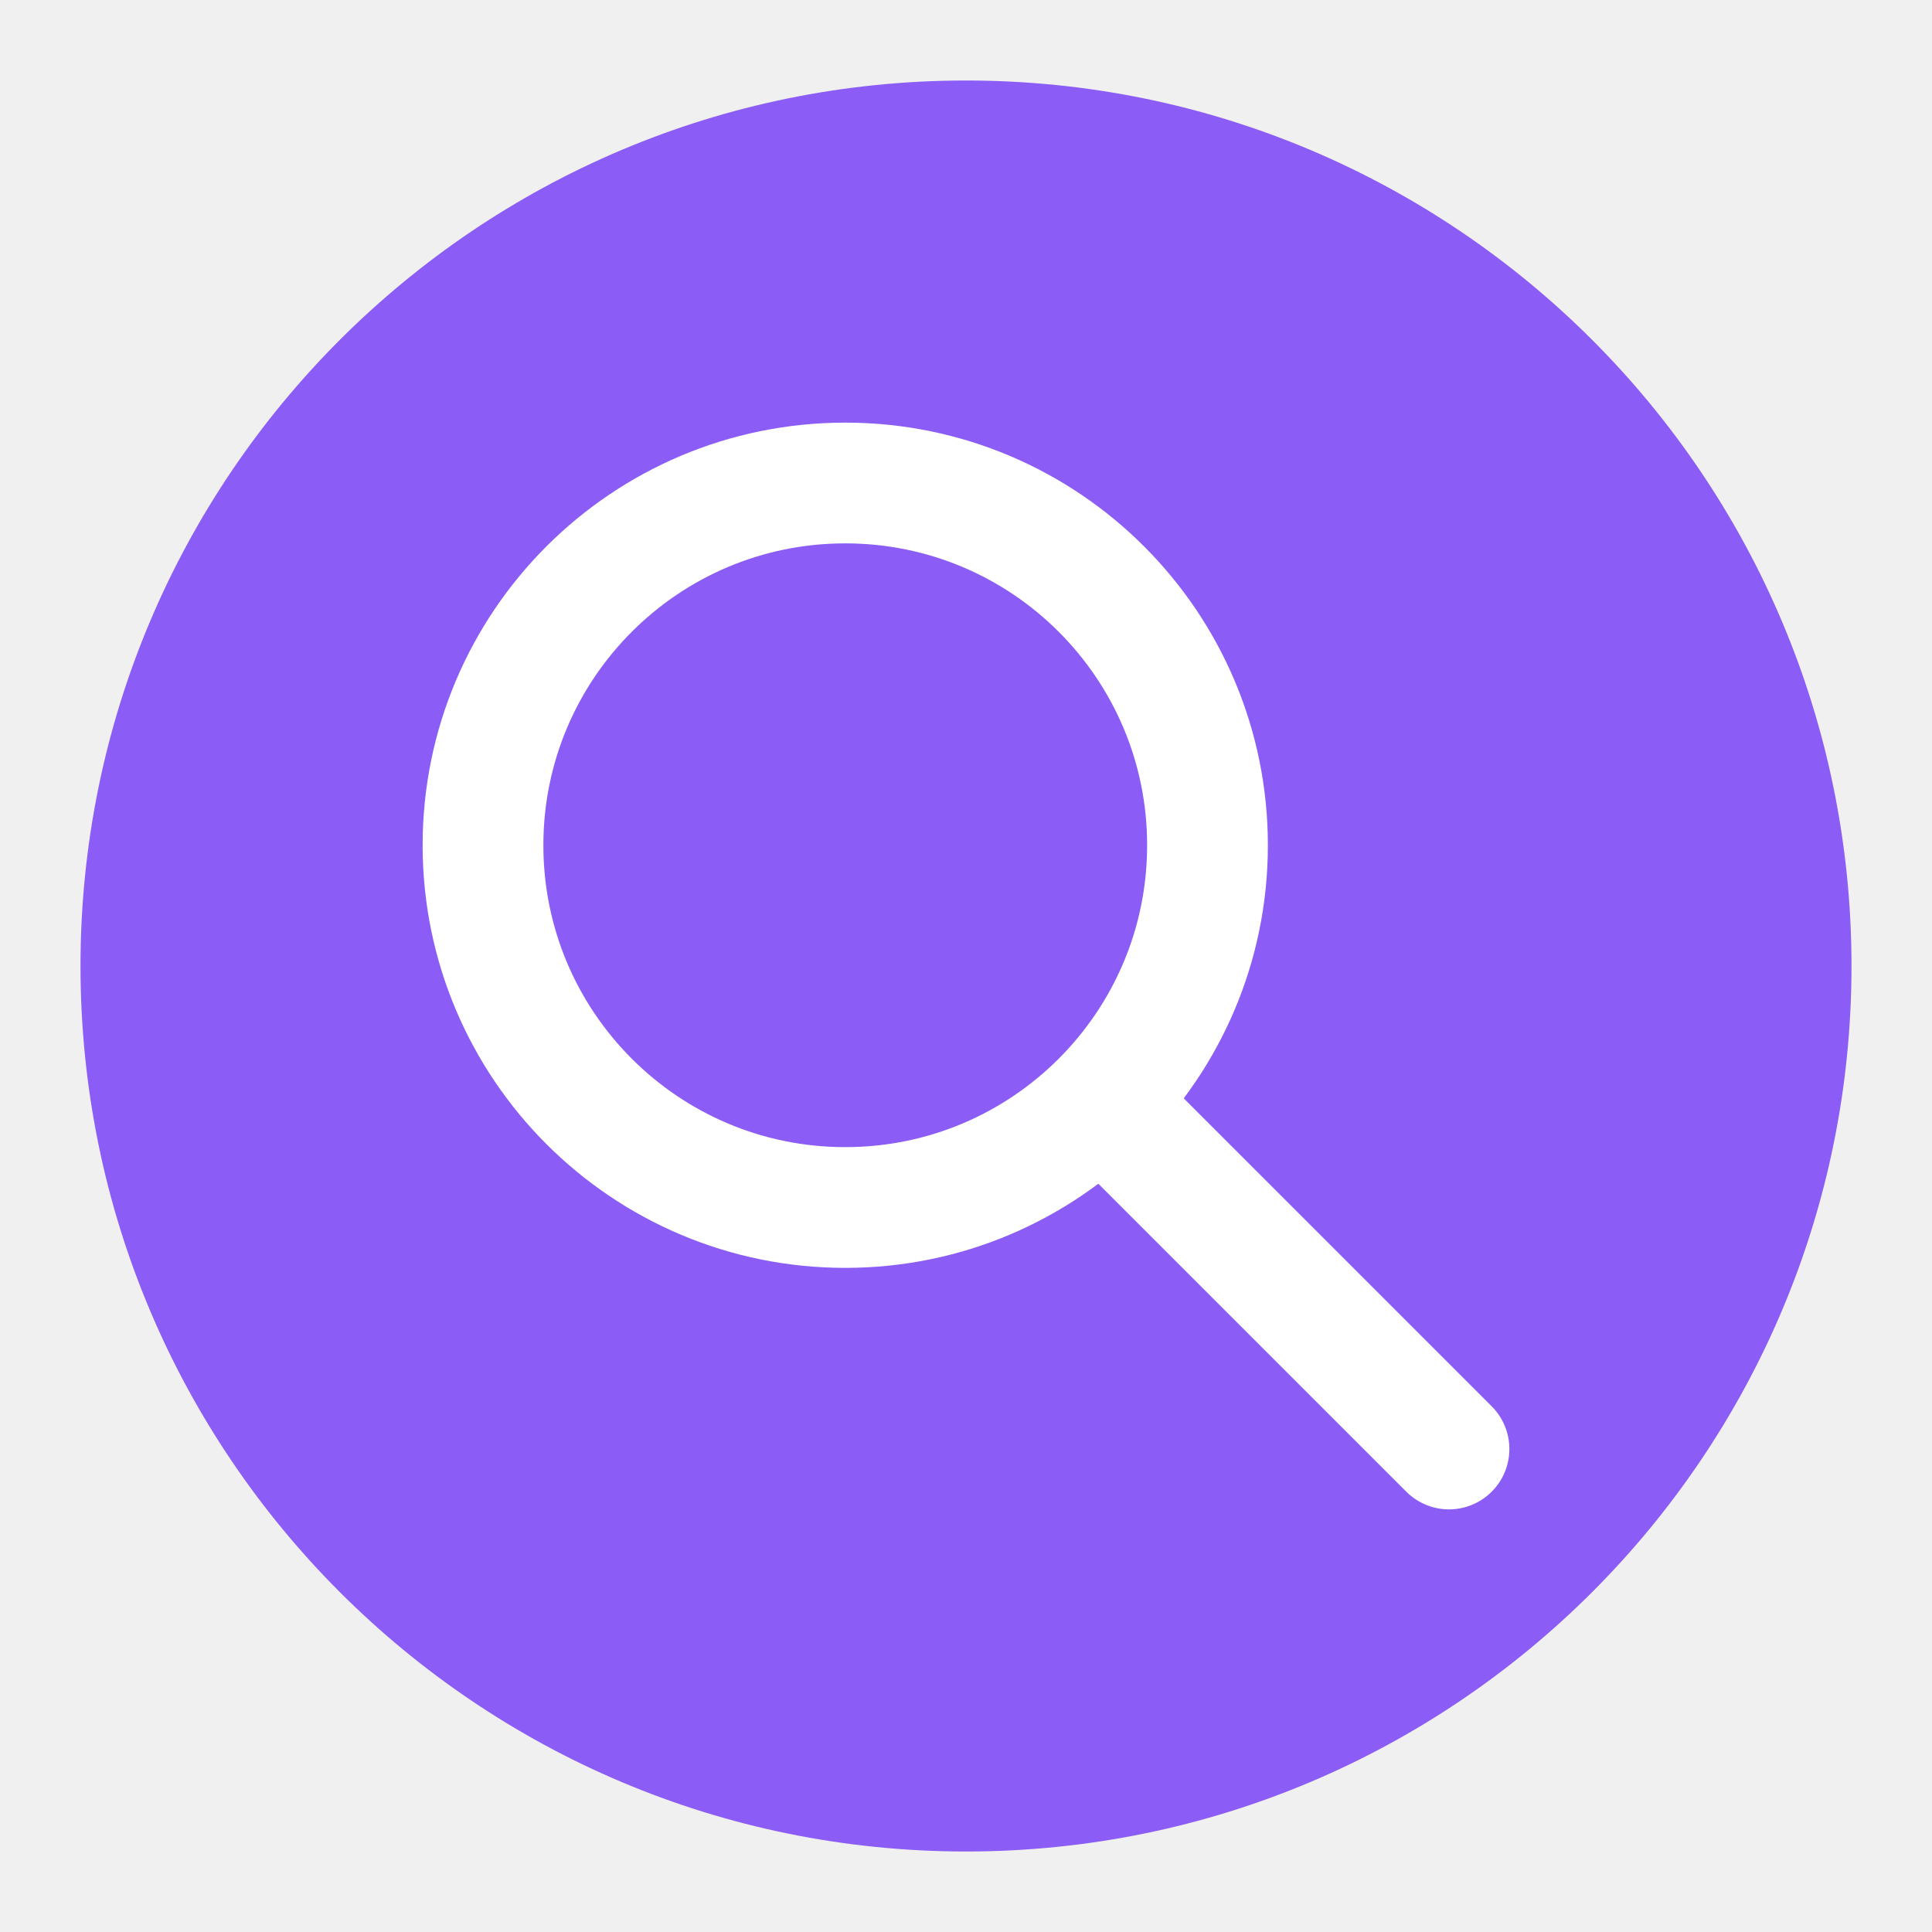
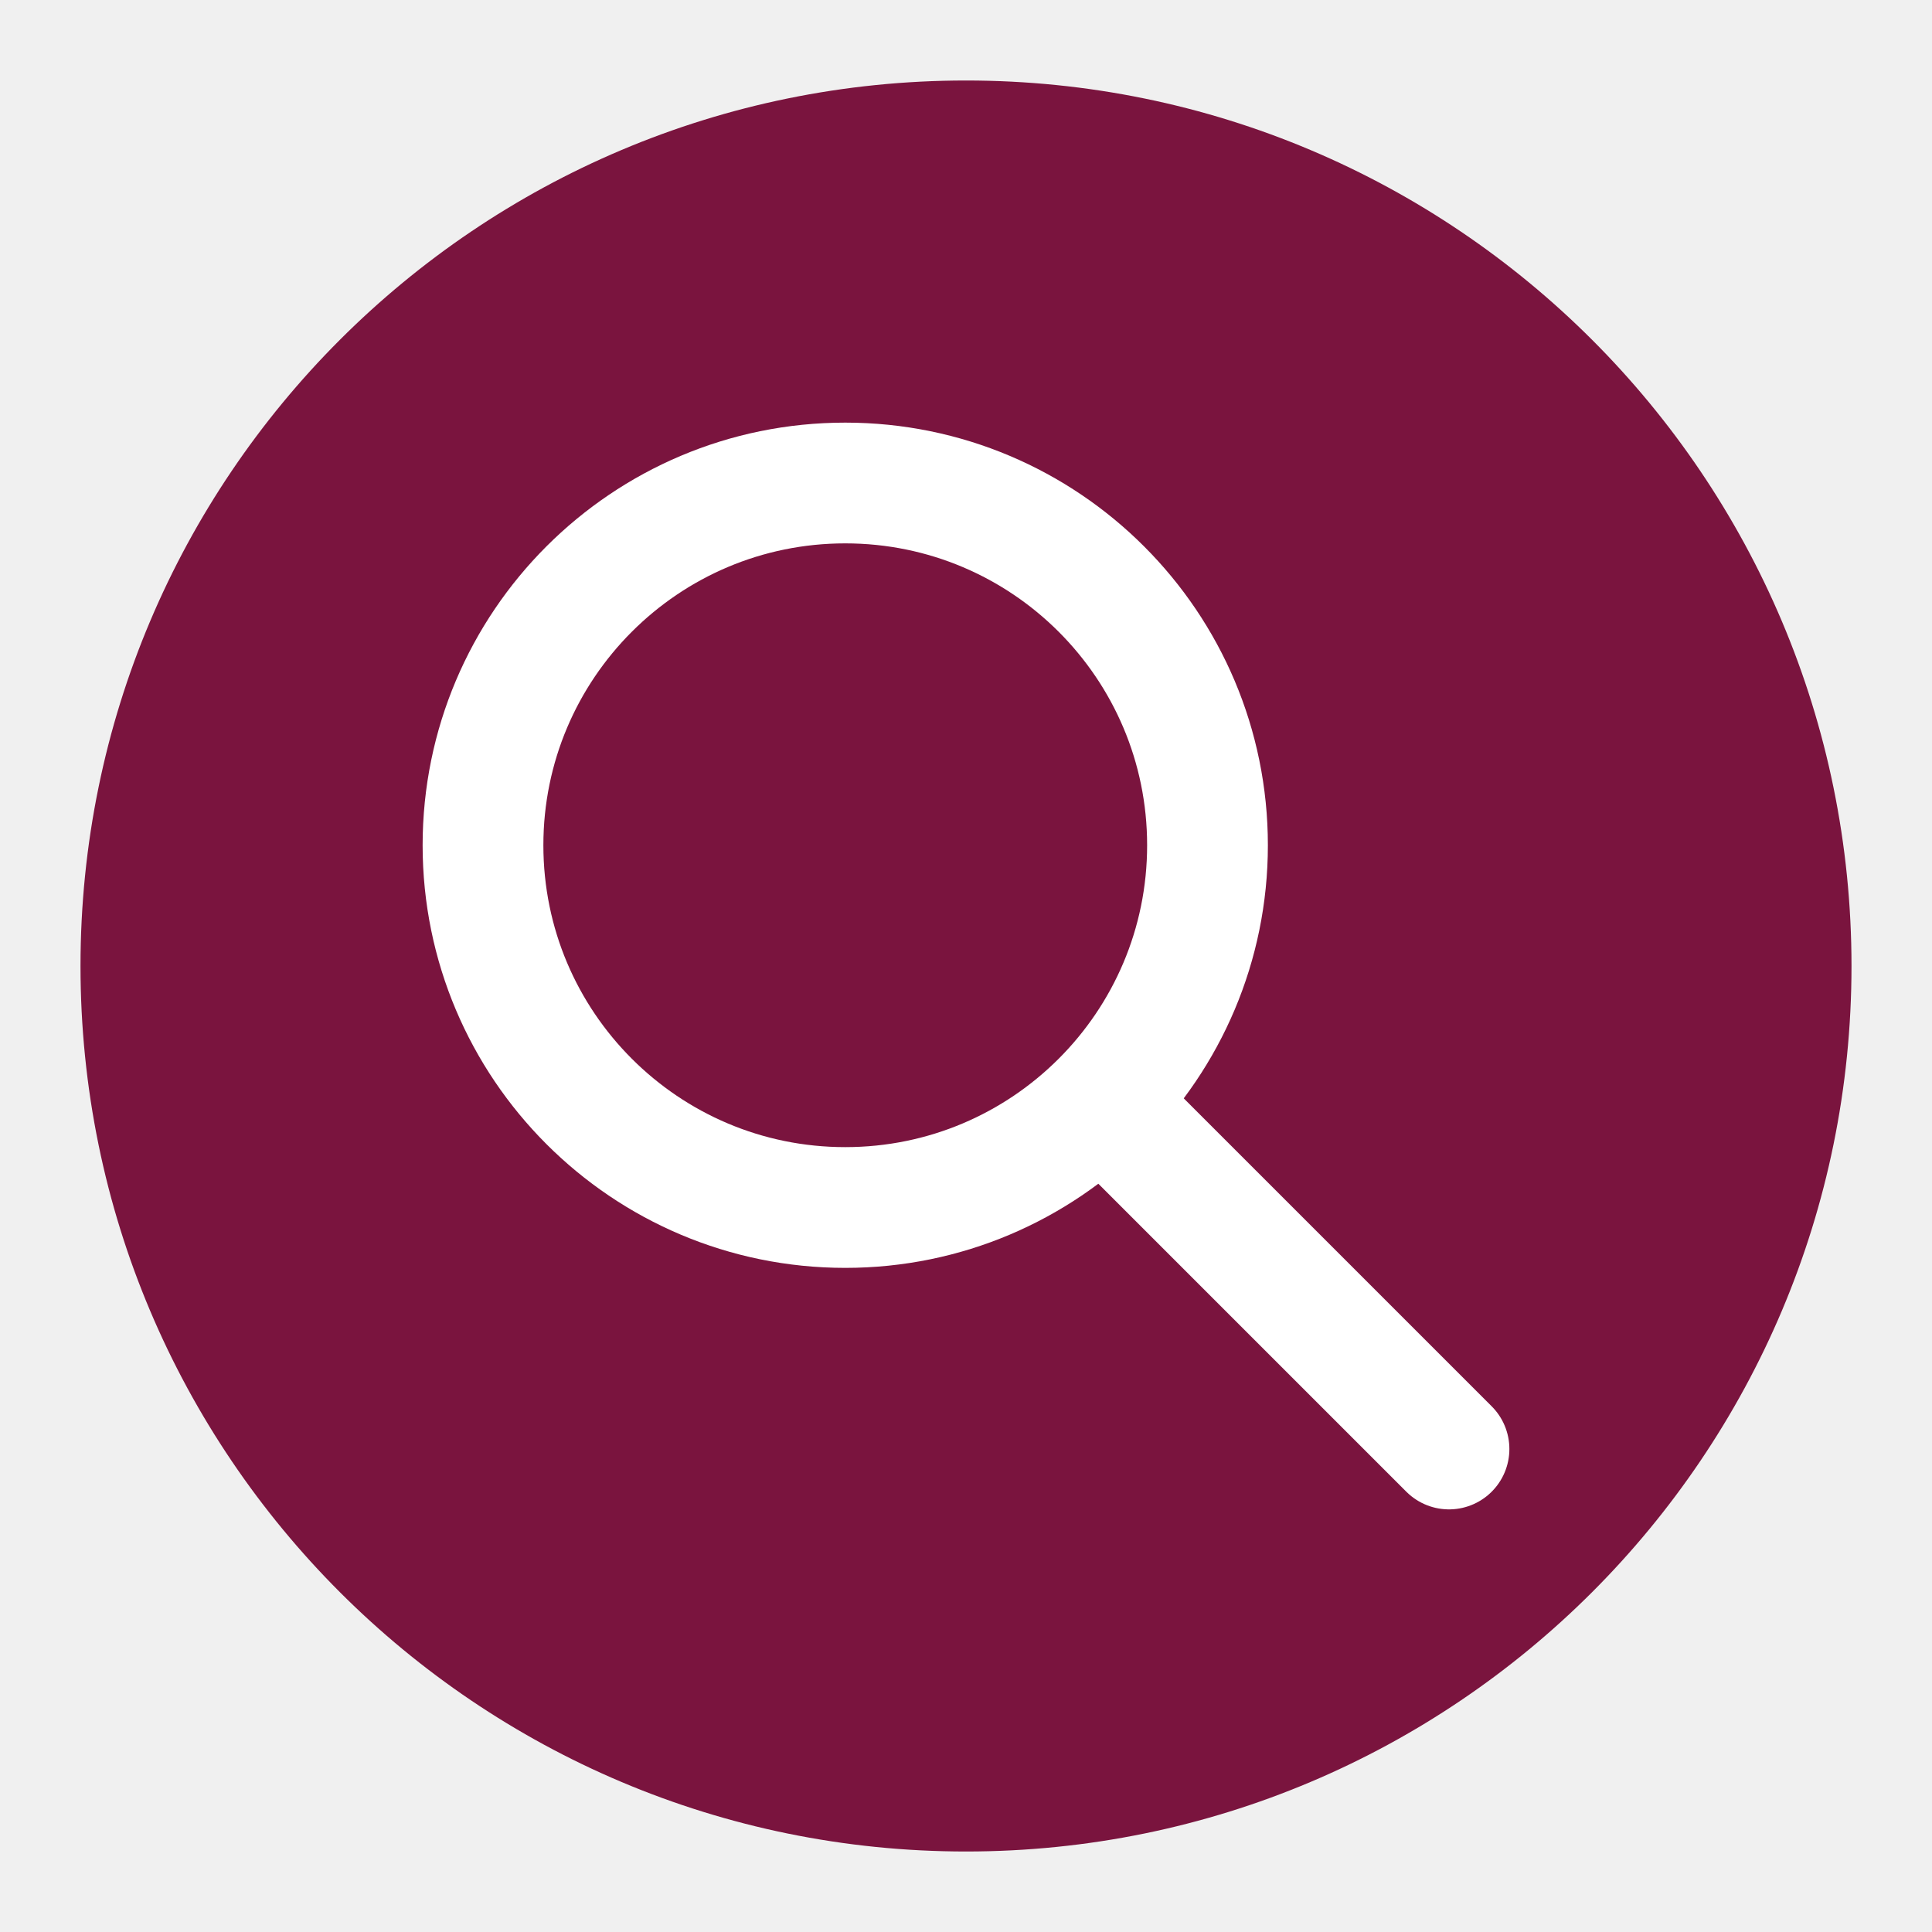
<svg xmlns="http://www.w3.org/2000/svg" width="48" height="48" viewBox="0 0 48 48" fill="none">
-   <circle cx="24" cy="24" r="22" fill="#8B5CF6" />
+   <circle cx="24" cy="24" r="22" fill="#7A143E" />
  <circle cx="21" cy="21" r="9" stroke="white" stroke-width="3" fill="none" />
  <line x1="28" y1="28" x2="36" y2="36" stroke="white" stroke-width="3" stroke-linecap="round" />
</svg>
